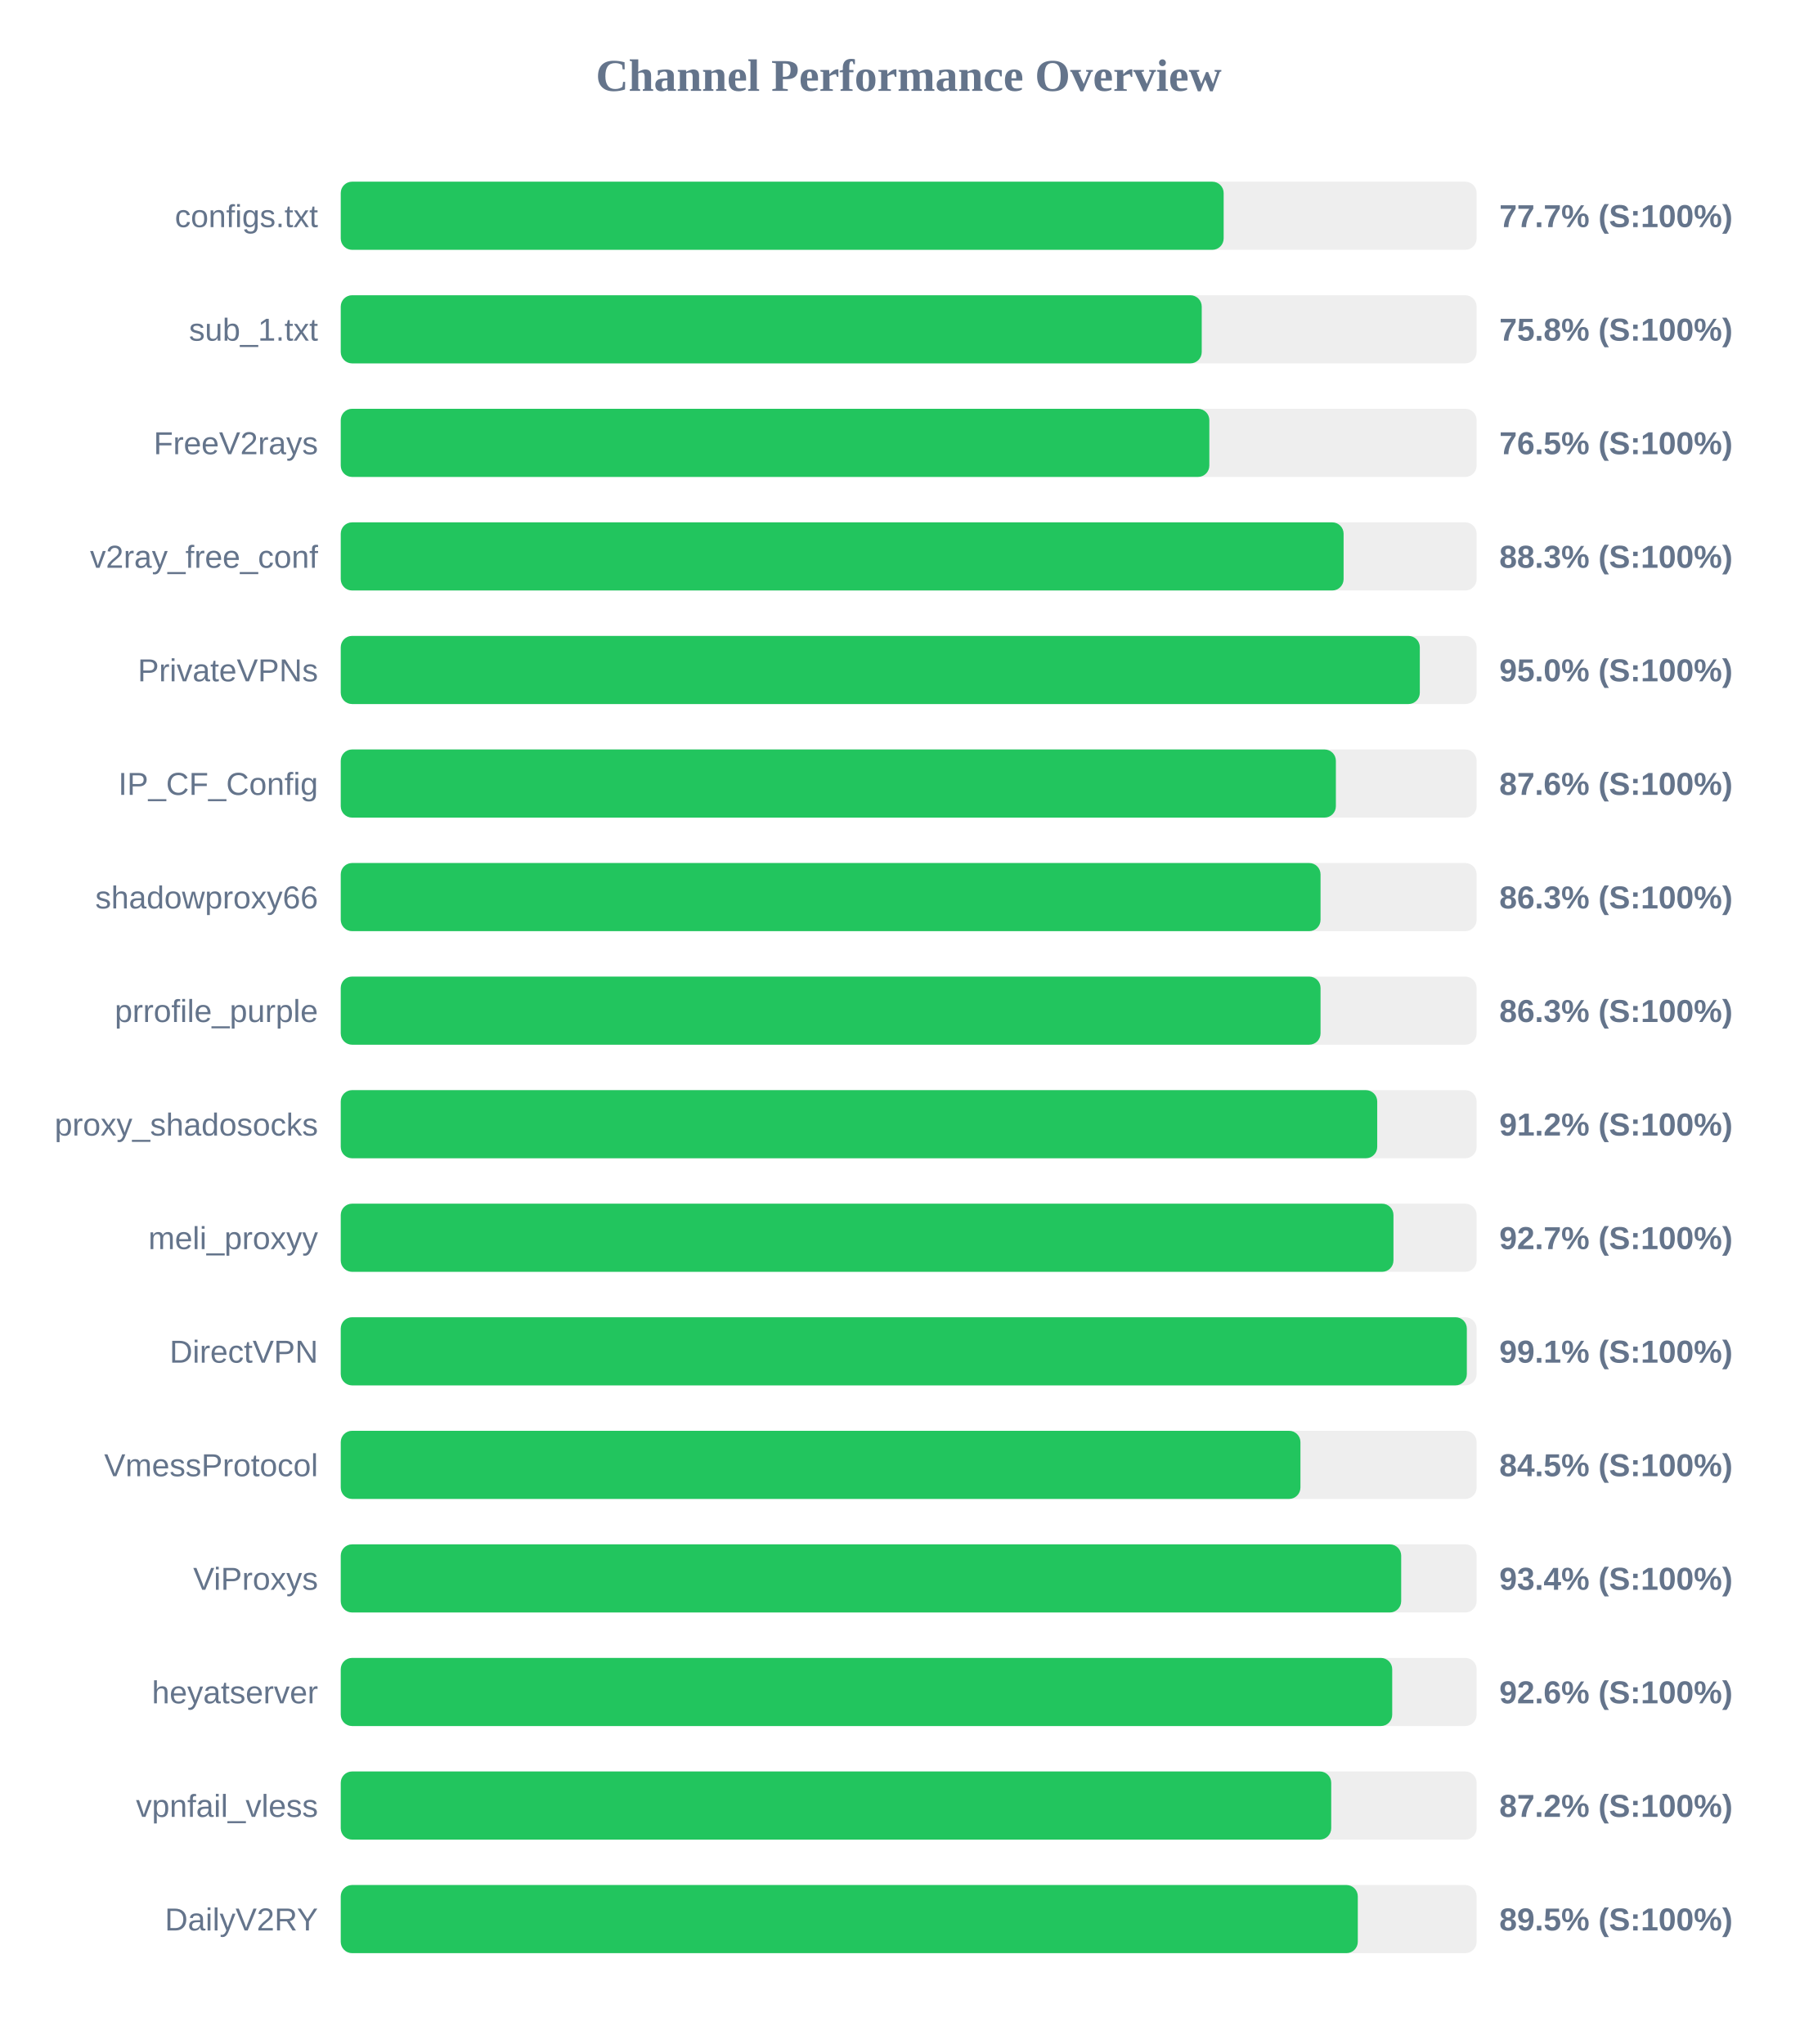
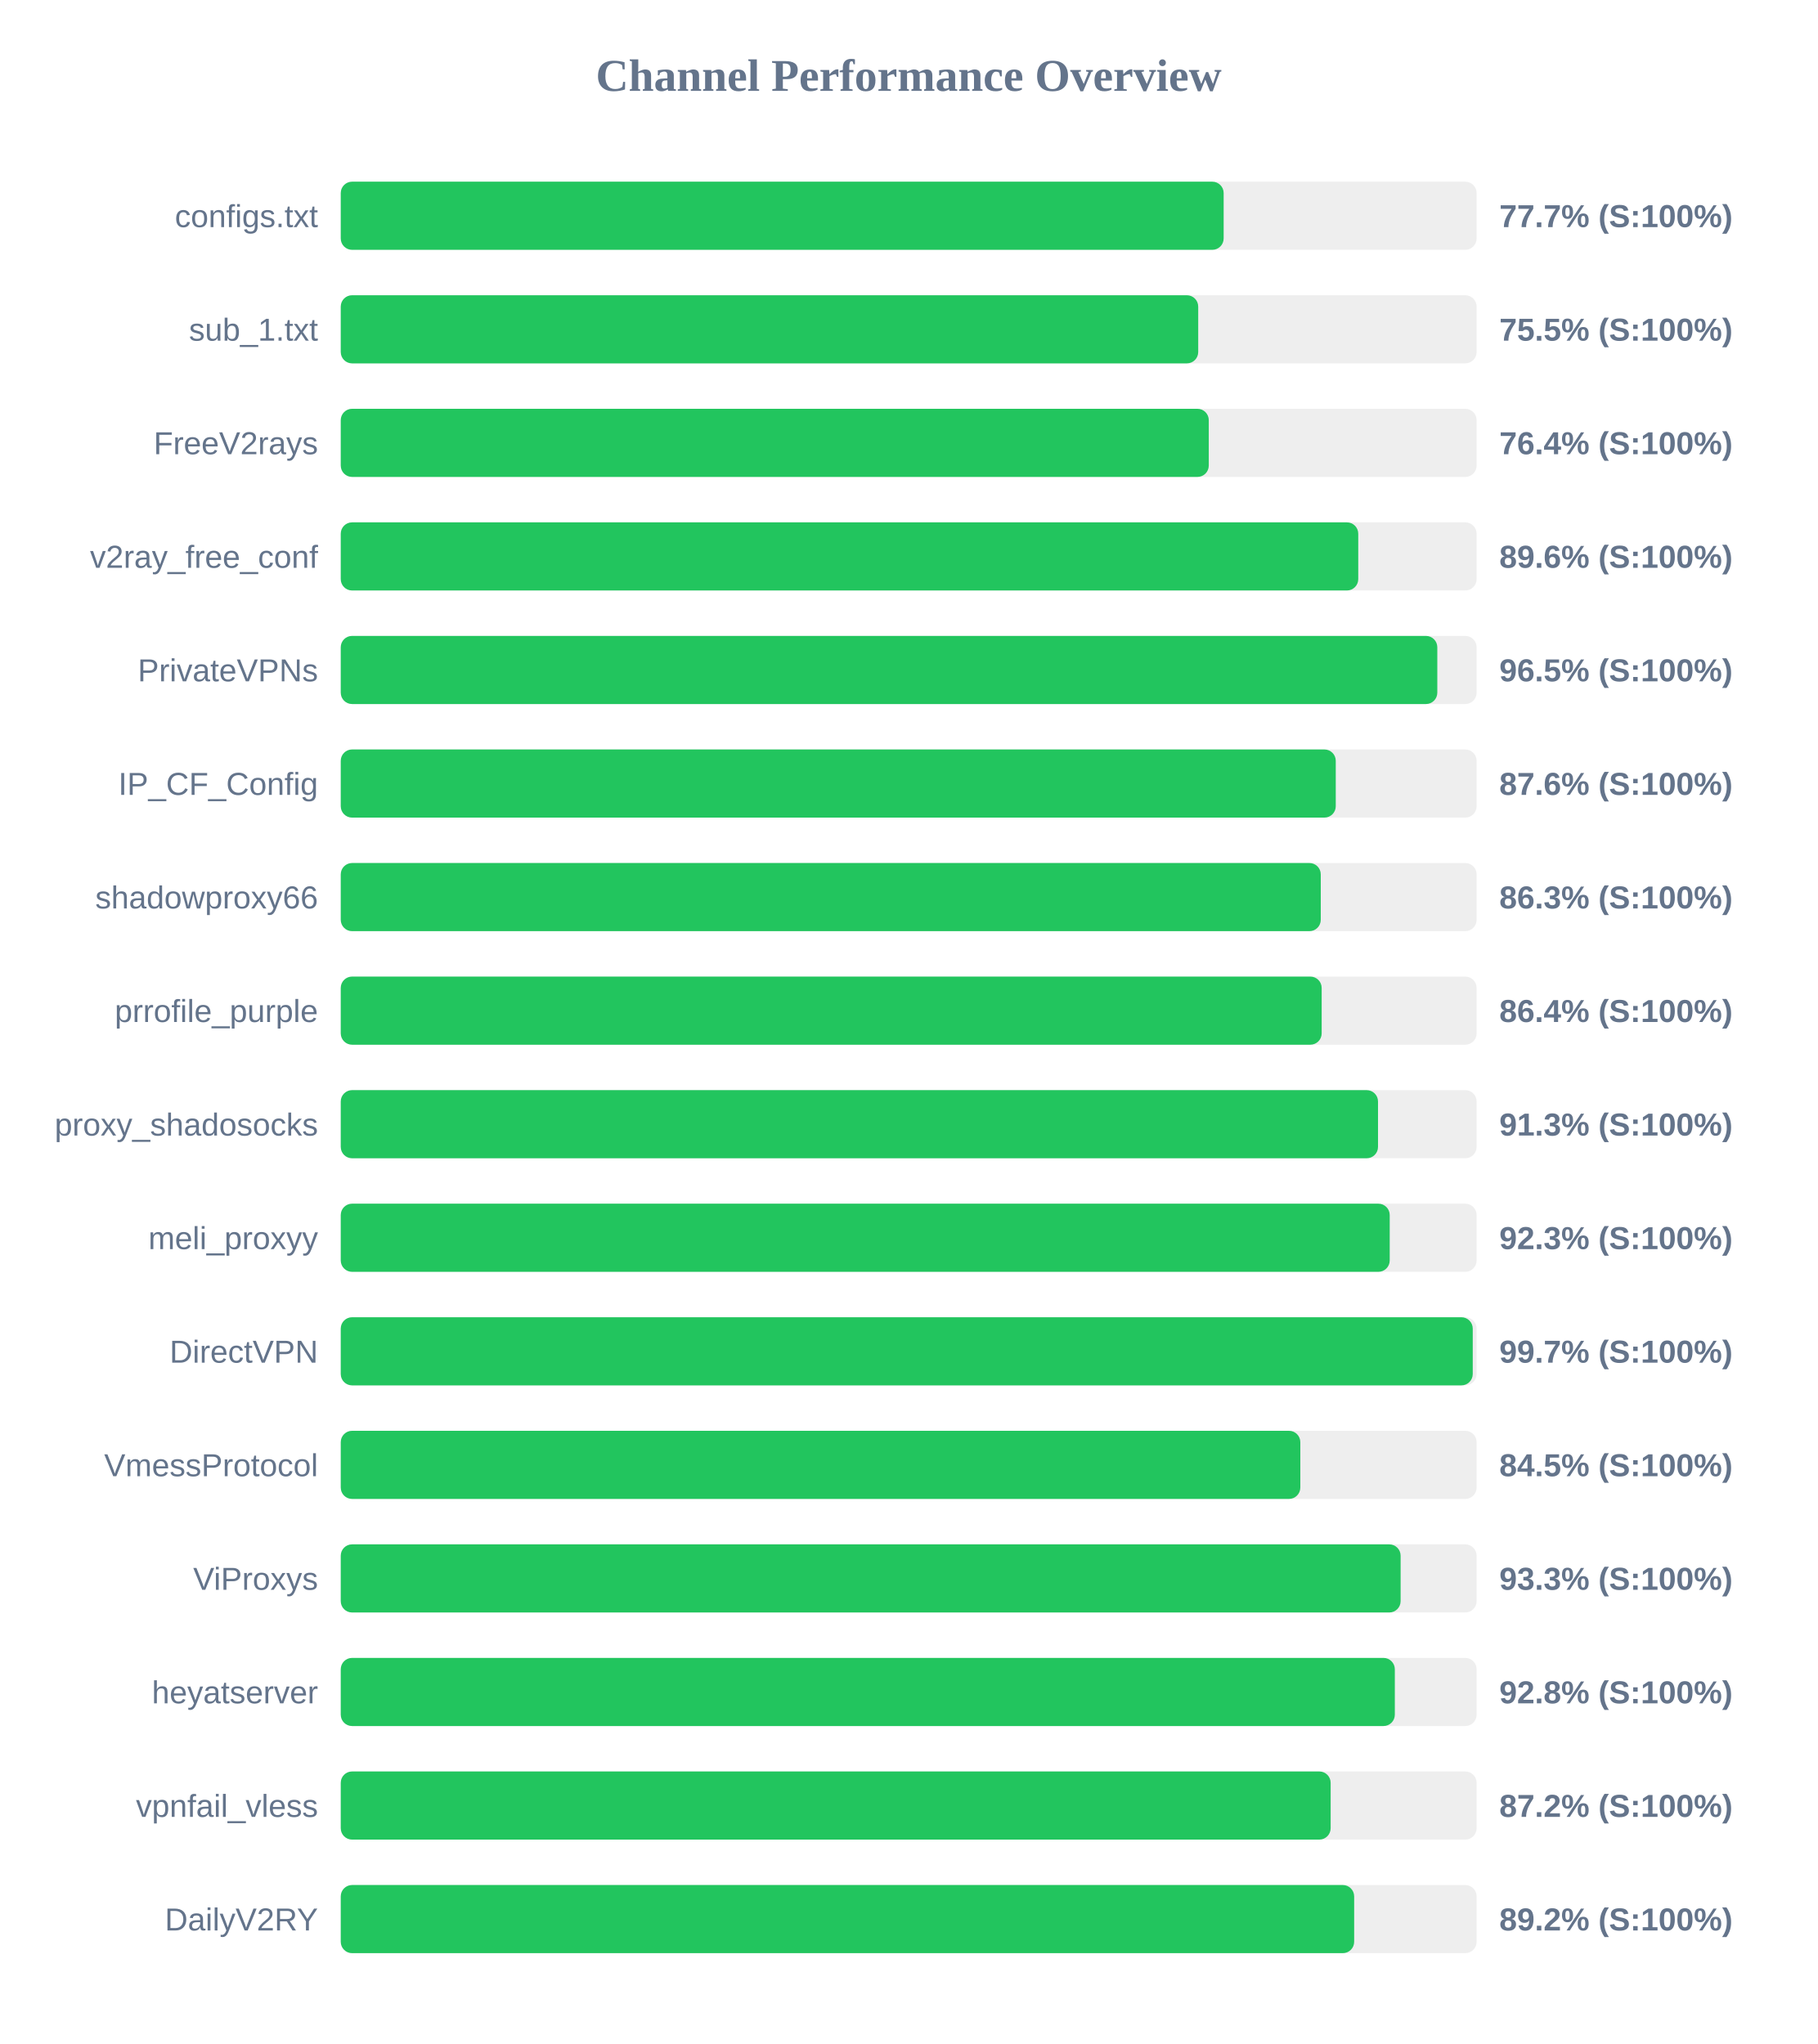
<svg xmlns="http://www.w3.org/2000/svg" width="800" height="900" version="1.1">
  <style>
        .row { font: 14px Arial; fill: #64748b; }
        .score { font: bold 14px Arial; fill: #64748b; }
    </style>
  <text x="400" y="40" text-anchor="middle" font-size="20px" font-weight="bold" fill="#64748b">Channel Performance Overview</text>
  <rect x="150" y="80" width="500" height="30" fill="#eee" rx="5" />
  <rect x="150" y="80" width="388.65" height="30" fill="#22c55e" rx="5" />
  <text x="140" y="100" text-anchor="end" class="row">configs.txt</text>
  <text x="660" y="100" text-anchor="start" class="score">77.7% (S:100%)</text>
  <rect x="150" y="130" width="500" height="30" fill="#eee" rx="5" />
-   <rect x="150" y="130" width="379.0" height="30" fill="#22c55e" rx="5" />
+   <rect x="150" y="130" width="377.45" height="30" fill="#22c55e" rx="5" />
  <text x="140" y="150" text-anchor="end" class="row">sub_1.txt</text>
-   <text x="660" y="150" text-anchor="start" class="score">75.8% (S:100%)</text>
+   <text x="660" y="150" text-anchor="start" class="score">75.5% (S:100%)</text>
  <rect x="150" y="180" width="500" height="30" fill="#eee" rx="5" />
-   <rect x="150" y="180" width="382.35" height="30" fill="#22c55e" rx="5" />
+   <rect x="150" y="180" width="382.1" height="30" fill="#22c55e" rx="5" />
  <text x="140" y="200" text-anchor="end" class="row">FreeV2rays</text>
-   <text x="660" y="200" text-anchor="start" class="score">76.5% (S:100%)</text>
+   <text x="660" y="200" text-anchor="start" class="score">76.4% (S:100%)</text>
  <rect x="150" y="230" width="500" height="30" fill="#eee" rx="5" />
-   <rect x="150" y="230" width="441.45" height="30" fill="#22c55e" rx="5" />
+   <rect x="150" y="230" width="447.9" height="30" fill="#22c55e" rx="5" />
  <text x="140" y="250" text-anchor="end" class="row">v2ray_free_conf</text>
-   <text x="660" y="250" text-anchor="start" class="score">88.3% (S:100%)</text>
+   <text x="660" y="250" text-anchor="start" class="score">89.6% (S:100%)</text>
  <rect x="150" y="280" width="500" height="30" fill="#eee" rx="5" />
-   <rect x="150" y="280" width="475.0" height="30" fill="#22c55e" rx="5" />
+   <rect x="150" y="280" width="482.7" height="30" fill="#22c55e" rx="5" />
  <text x="140" y="300" text-anchor="end" class="row">PrivateVPNs</text>
-   <text x="660" y="300" text-anchor="start" class="score">95.0% (S:100%)</text>
+   <text x="660" y="300" text-anchor="start" class="score">96.5% (S:100%)</text>
  <rect x="150" y="330" width="500" height="30" fill="#eee" rx="5" />
-   <rect x="150" y="330" width="438.05" height="30" fill="#22c55e" rx="5" />
+   <rect x="150" y="330" width="438.0" height="30" fill="#22c55e" rx="5" />
  <text x="140" y="350" text-anchor="end" class="row">IP_CF_Config</text>
  <text x="660" y="350" text-anchor="start" class="score">87.6% (S:100%)</text>
  <rect x="150" y="380" width="500" height="30" fill="#eee" rx="5" />
-   <rect x="150" y="380" width="431.3" height="30" fill="#22c55e" rx="5" />
+   <rect x="150" y="380" width="431.4" height="30" fill="#22c55e" rx="5" />
  <text x="140" y="400" text-anchor="end" class="row">shadowproxy66</text>
  <text x="660" y="400" text-anchor="start" class="score">86.3% (S:100%)</text>
  <rect x="150" y="430" width="500" height="30" fill="#eee" rx="5" />
-   <rect x="150" y="430" width="431.3" height="30" fill="#22c55e" rx="5" />
+   <rect x="150" y="430" width="431.8" height="30" fill="#22c55e" rx="5" />
  <text x="140" y="450" text-anchor="end" class="row">prrofile_purple</text>
-   <text x="660" y="450" text-anchor="start" class="score">86.3% (S:100%)</text>
+   <text x="660" y="450" text-anchor="start" class="score">86.4% (S:100%)</text>
  <rect x="150" y="480" width="500" height="30" fill="#eee" rx="5" />
-   <rect x="150" y="480" width="456.25" height="30" fill="#22c55e" rx="5" />
+   <rect x="150" y="480" width="456.6" height="30" fill="#22c55e" rx="5" />
  <text x="140" y="500" text-anchor="end" class="row">proxy_shadosocks</text>
-   <text x="660" y="500" text-anchor="start" class="score">91.2% (S:100%)</text>
+   <text x="660" y="500" text-anchor="start" class="score">91.3% (S:100%)</text>
  <rect x="150" y="530" width="500" height="30" fill="#eee" rx="5" />
-   <rect x="150" y="530" width="463.4" height="30" fill="#22c55e" rx="5" />
+   <rect x="150" y="530" width="461.75" height="30" fill="#22c55e" rx="5" />
  <text x="140" y="550" text-anchor="end" class="row">meli_proxyy</text>
-   <text x="660" y="550" text-anchor="start" class="score">92.7% (S:100%)</text>
+   <text x="660" y="550" text-anchor="start" class="score">92.3% (S:100%)</text>
  <rect x="150" y="580" width="500" height="30" fill="#eee" rx="5" />
-   <rect x="150" y="580" width="495.7" height="30" fill="#22c55e" rx="5" />
+   <rect x="150" y="580" width="498.3" height="30" fill="#22c55e" rx="5" />
  <text x="140" y="600" text-anchor="end" class="row">DirectVPN</text>
-   <text x="660" y="600" text-anchor="start" class="score">99.1% (S:100%)</text>
+   <text x="660" y="600" text-anchor="start" class="score">99.7% (S:100%)</text>
  <rect x="150" y="630" width="500" height="30" fill="#eee" rx="5" />
-   <rect x="150" y="630" width="422.45" height="30" fill="#22c55e" rx="5" />
+   <rect x="150" y="630" width="422.4" height="30" fill="#22c55e" rx="5" />
  <text x="140" y="650" text-anchor="end" class="row">VmessProtocol</text>
  <text x="660" y="650" text-anchor="start" class="score">84.5% (S:100%)</text>
  <rect x="150" y="680" width="500" height="30" fill="#eee" rx="5" />
-   <rect x="150" y="680" width="466.8" height="30" fill="#22c55e" rx="5" />
+   <rect x="150" y="680" width="466.55" height="30" fill="#22c55e" rx="5" />
  <text x="140" y="700" text-anchor="end" class="row">ViProxys</text>
-   <text x="660" y="700" text-anchor="start" class="score">93.4% (S:100%)</text>
+   <text x="660" y="700" text-anchor="start" class="score">93.3% (S:100%)</text>
  <rect x="150" y="730" width="500" height="30" fill="#eee" rx="5" />
-   <rect x="150" y="730" width="462.85" height="30" fill="#22c55e" rx="5" />
+   <rect x="150" y="730" width="464.0" height="30" fill="#22c55e" rx="5" />
  <text x="140" y="750" text-anchor="end" class="row">heyatserver</text>
-   <text x="660" y="750" text-anchor="start" class="score">92.6% (S:100%)</text>
+   <text x="660" y="750" text-anchor="start" class="score">92.8% (S:100%)</text>
  <rect x="150" y="780" width="500" height="30" fill="#eee" rx="5" />
-   <rect x="150" y="780" width="436.0" height="30" fill="#22c55e" rx="5" />
+   <rect x="150" y="780" width="435.75" height="30" fill="#22c55e" rx="5" />
  <text x="140" y="800" text-anchor="end" class="row">vpnfail_vless</text>
  <text x="660" y="800" text-anchor="start" class="score">87.2% (S:100%)</text>
  <rect x="150" y="830" width="500" height="30" fill="#eee" rx="5" />
-   <rect x="150" y="830" width="447.7" height="30" fill="#22c55e" rx="5" />
+   <rect x="150" y="830" width="446.1" height="30" fill="#22c55e" rx="5" />
  <text x="140" y="850" text-anchor="end" class="row">DailyV2RY</text>
-   <text x="660" y="850" text-anchor="start" class="score">89.5% (S:100%)</text>
+   <text x="660" y="850" text-anchor="start" class="score">89.2% (S:100%)</text>
</svg>
